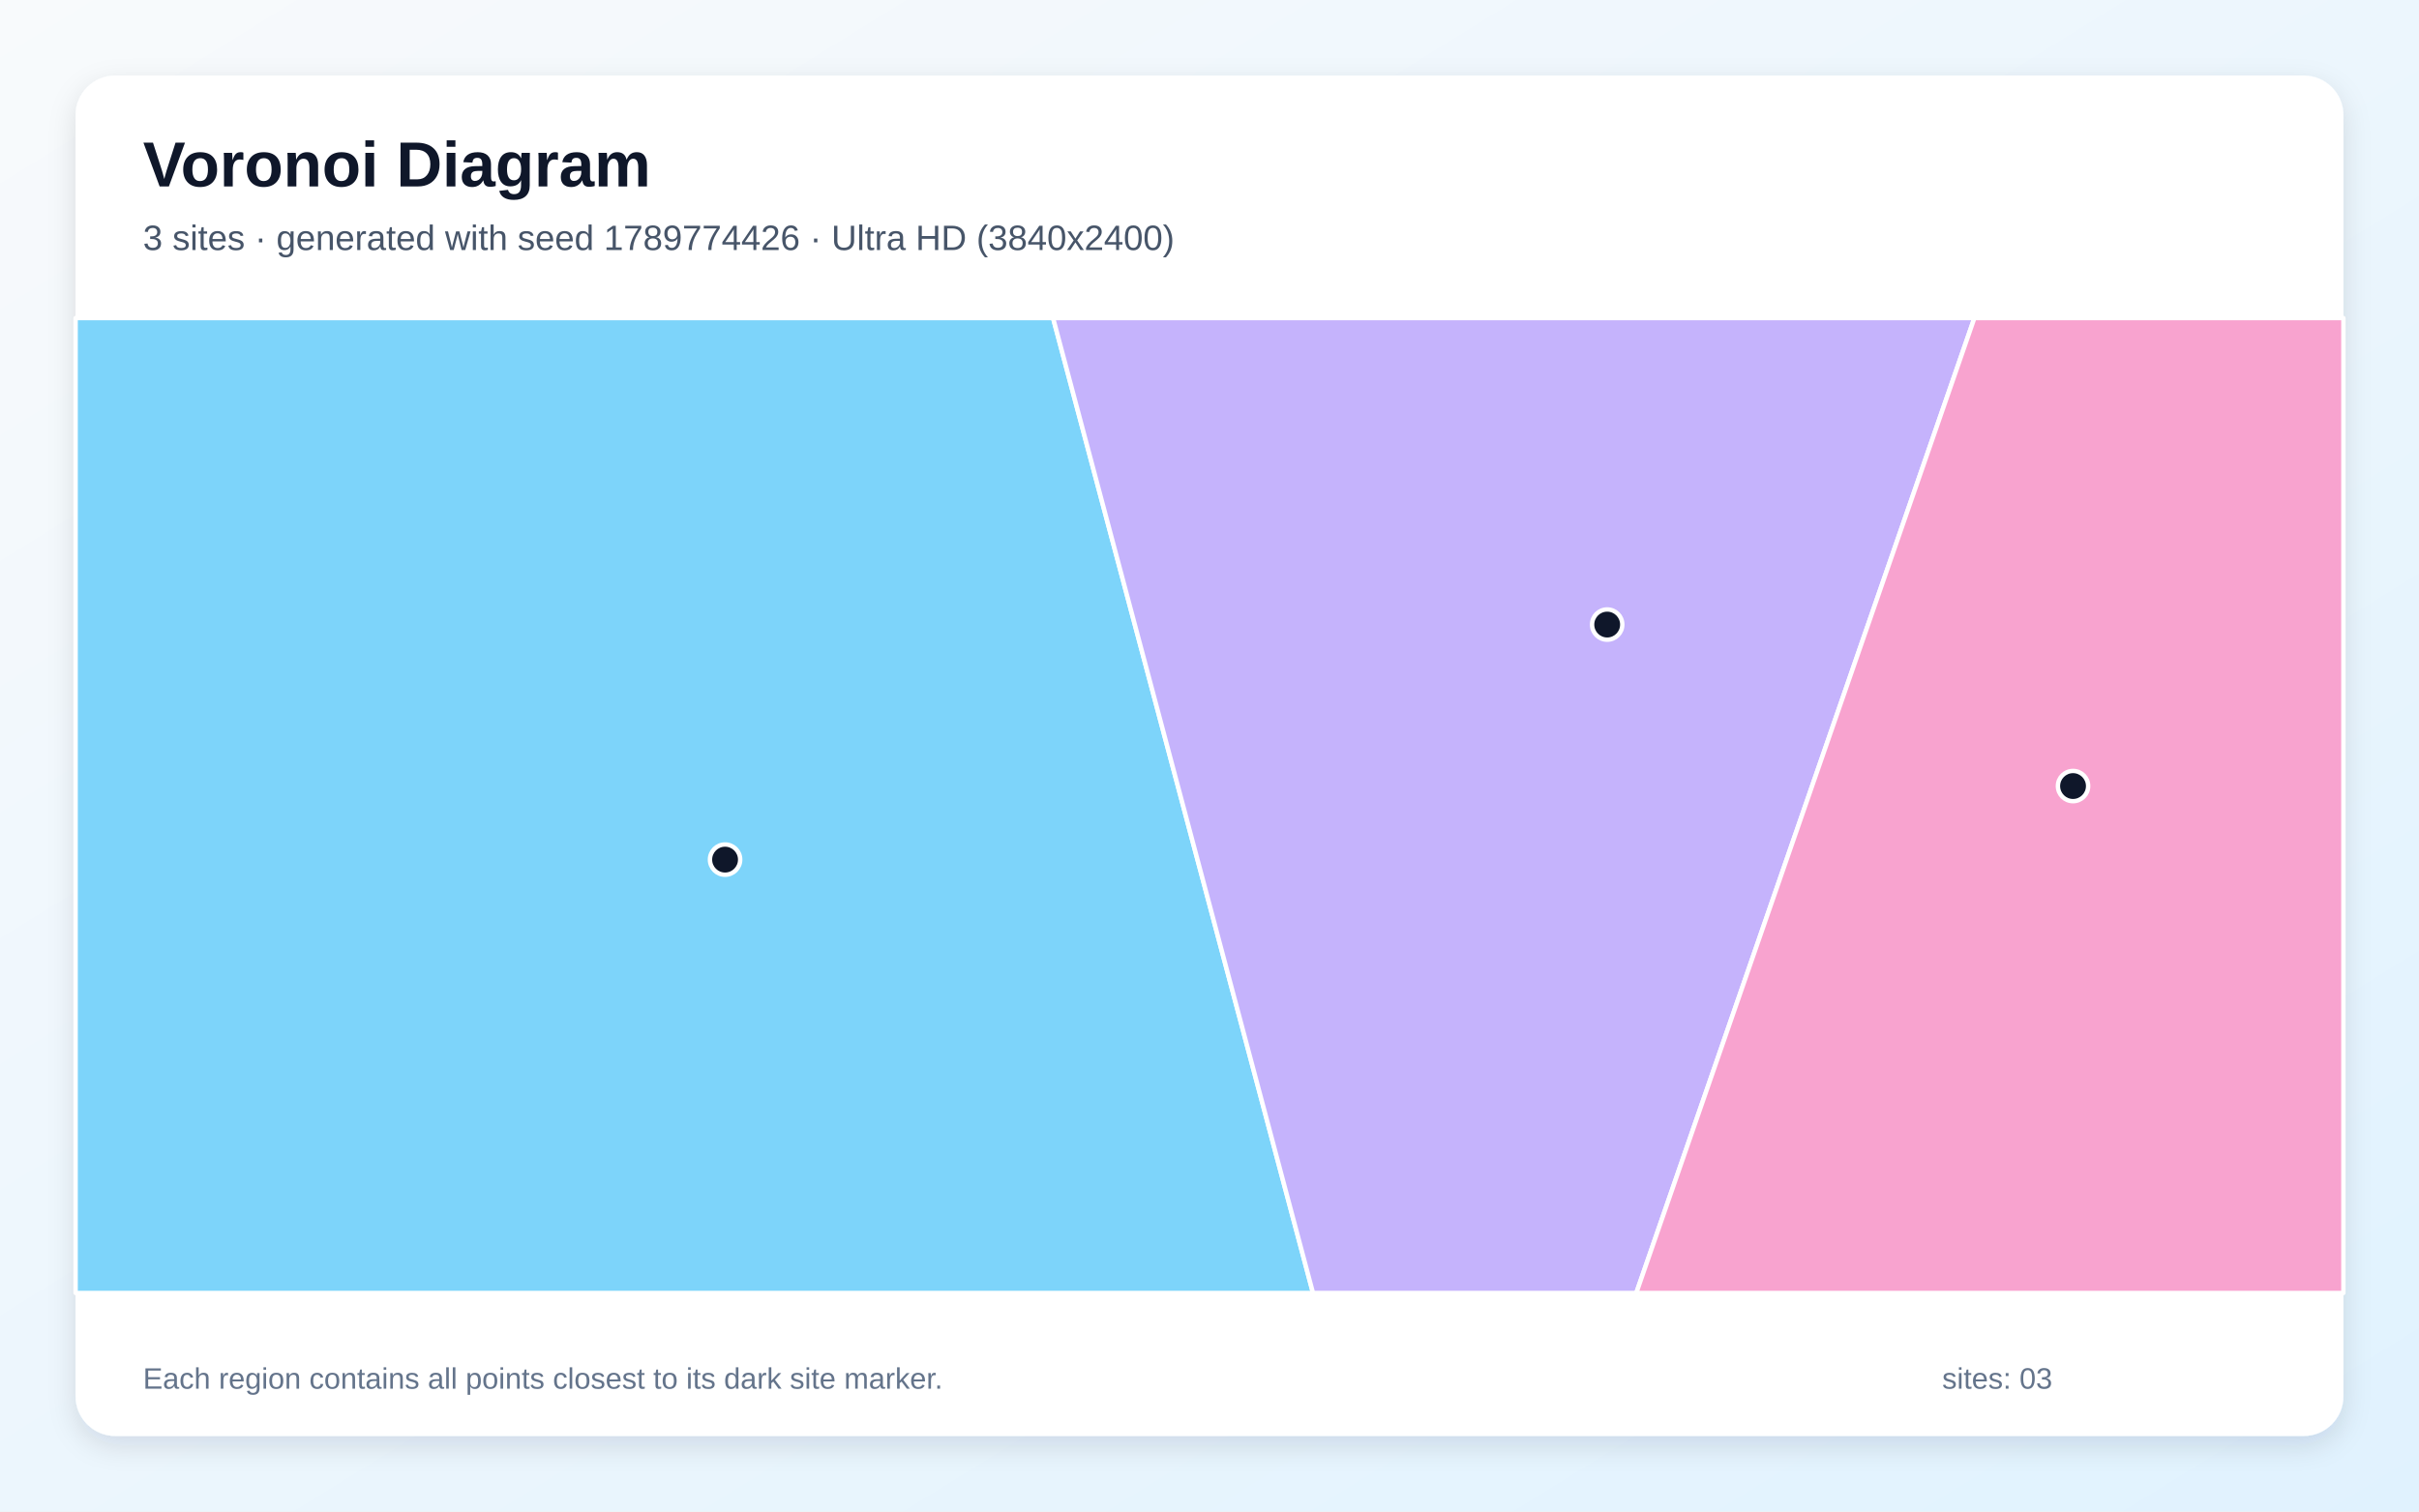
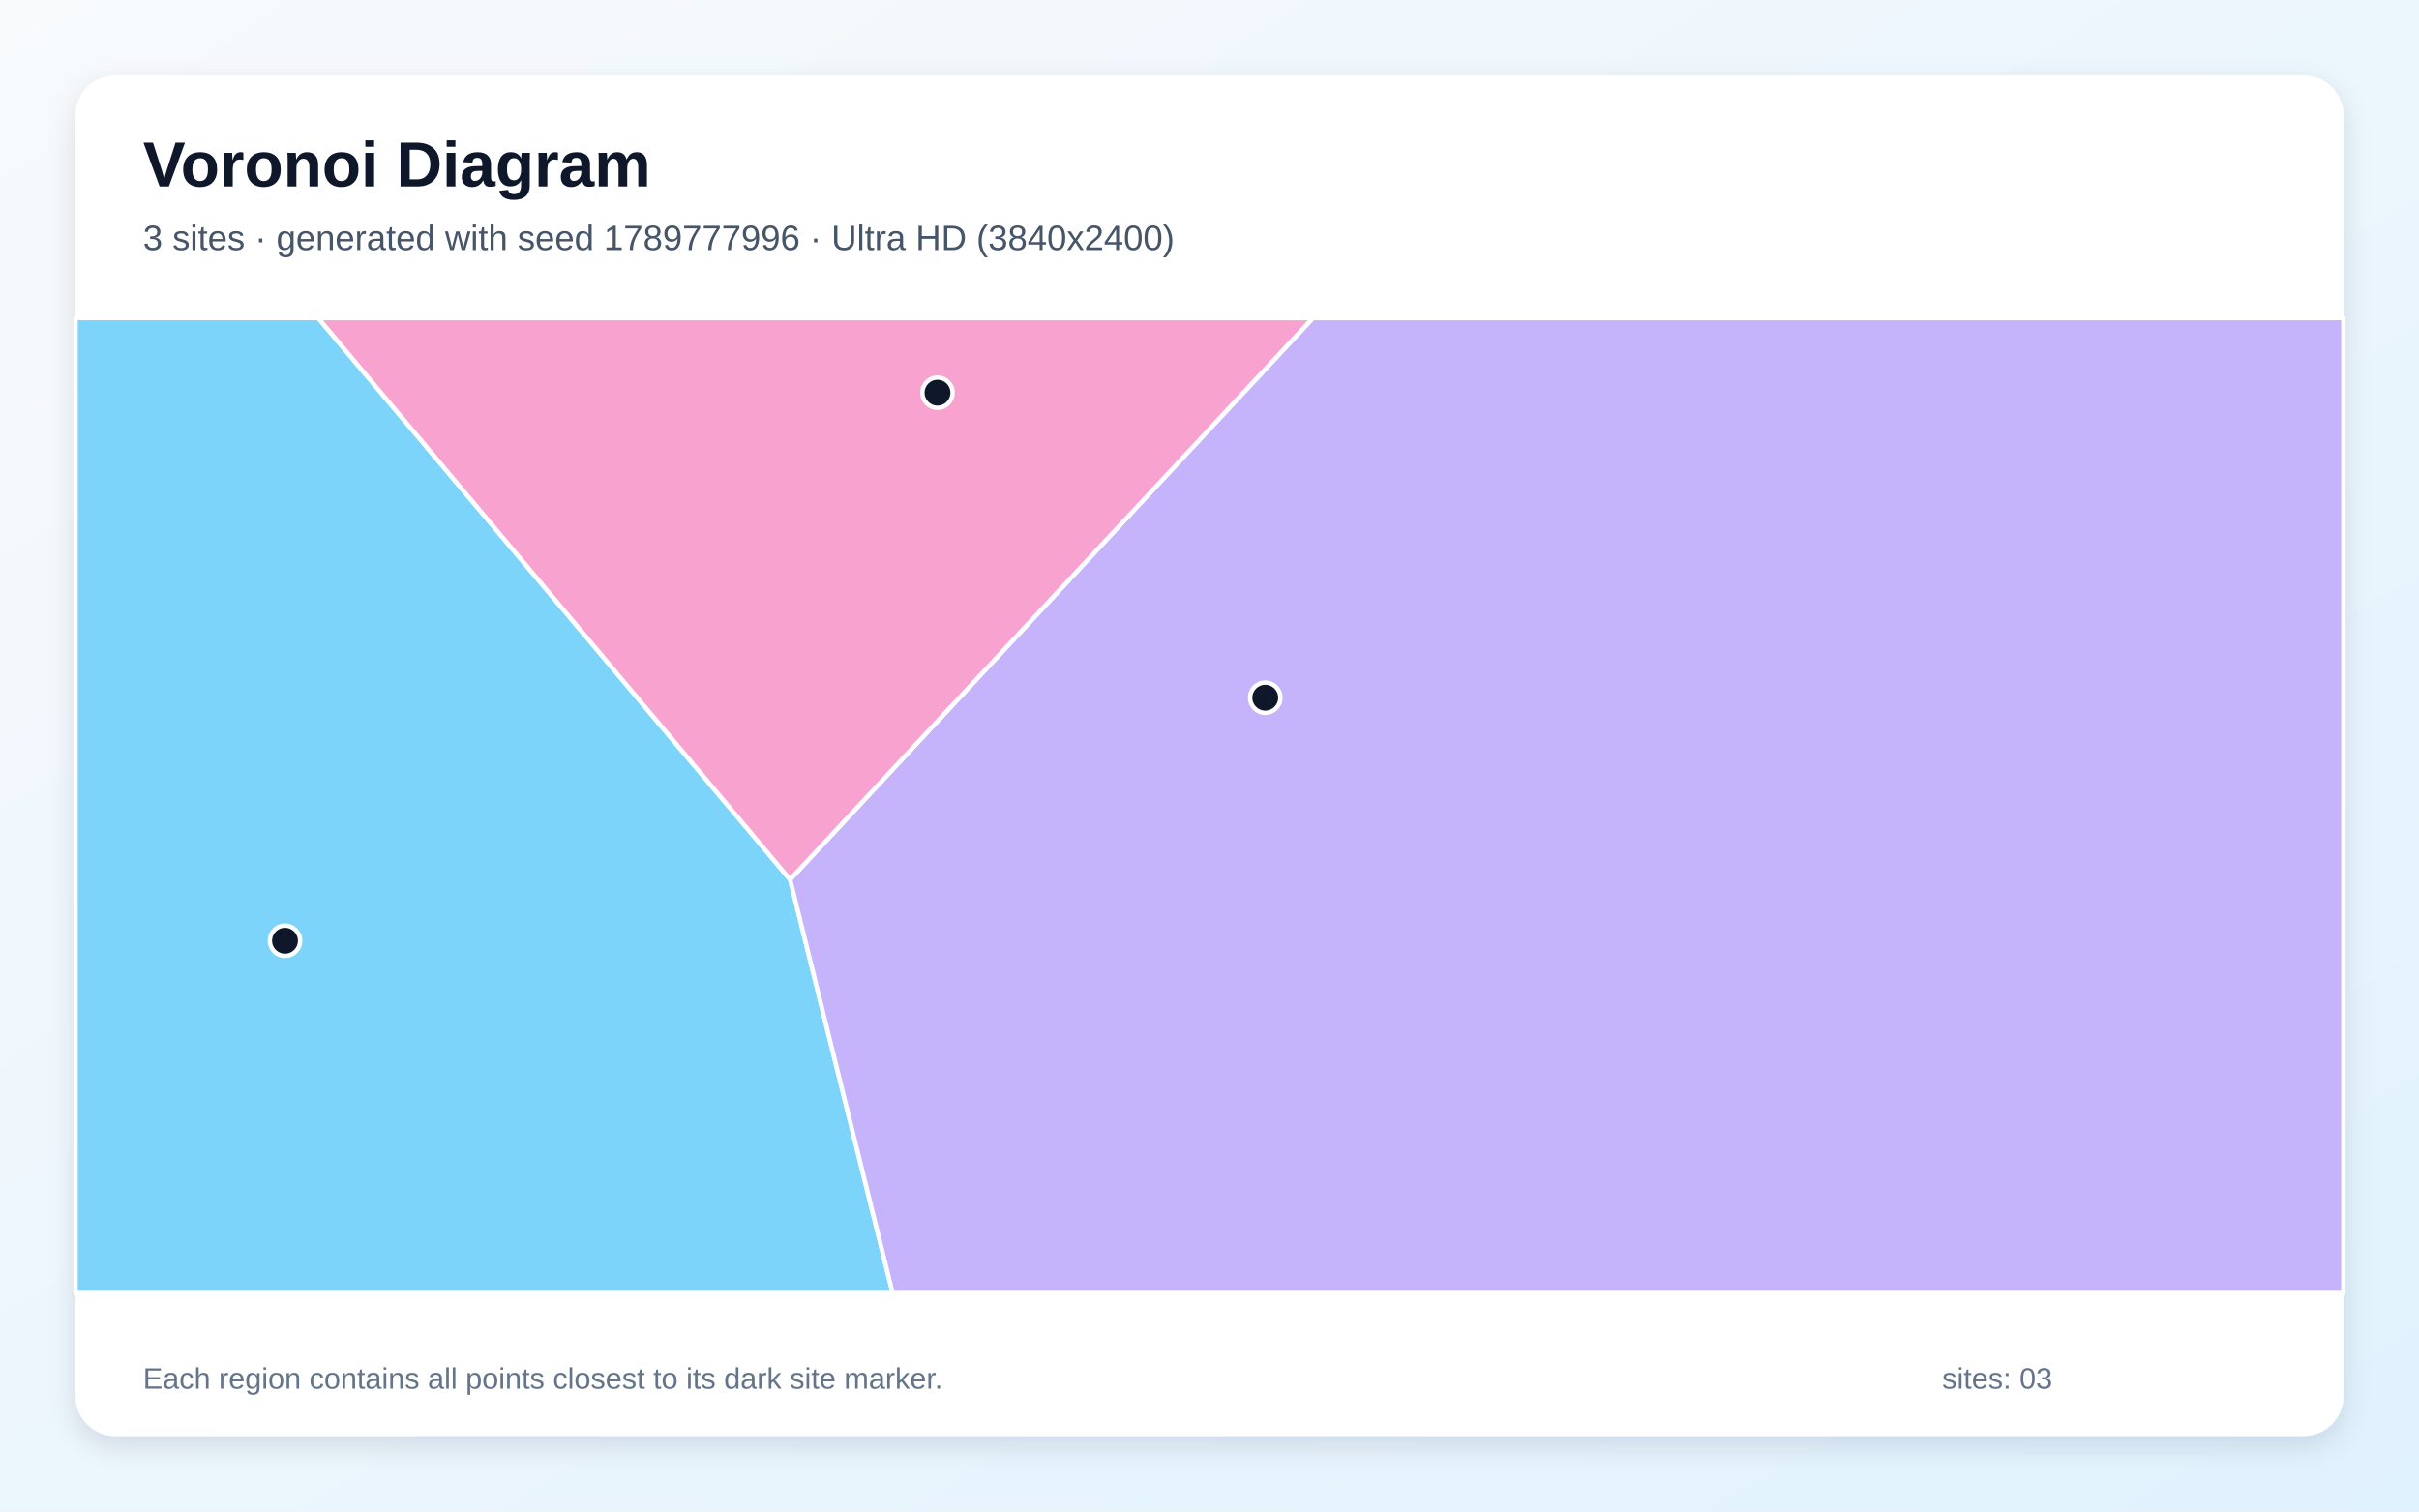
<svg xmlns="http://www.w3.org/2000/svg" width="3840" height="2400" viewBox="0 0 3840 2400" role="img" aria-labelledby="title description">
  <defs>
    <linearGradient id="background" x1="0" y1="0" x2="1" y2="1">
      <stop stop-color="#F8FAFC" />
      <stop offset="1" stop-color="#E0F2FE" />
    </linearGradient>
    <filter id="shadow" x="-5%" y="-5%" width="110%" height="110%">
      <feDropShadow dx="0" dy="15" stdDeviation="22" flood-color="#0F172A" flood-opacity=".12" />
    </filter>
  </defs>
  <rect width="3840" height="2400" fill="url(#background)" />
  <rect x="120" y="120" width="3600" height="2160" rx="63" fill="#FFFFFF" filter="url(#shadow)" />
  <g font-family="Arial, sans-serif">
    <text x="227" y="296" font-size="101" font-weight="700" fill="#0F172A">Voronoi Diagram</text>
-     <text x="227" y="397" font-size="56" fill="#475569">3 sites · generated with seed 1789774426 · Ultra HD (3840x2400)</text>
+     <text x="227" y="397" font-size="56" fill="#475569">3 sites · generated with seed 1789777996 · Ultra HD (3840x2400)</text>
  </g>
  <g stroke="#FFFFFF" stroke-width="7" stroke-linejoin="round">
-     <polygon points="120.0,505.0 1671.7,505.0 2084.3,2053.0 120.0,2053.0" fill="#38BDF8" fill-opacity="0.65" />
-     <polygon points="1671.7,505.0 3134.2,505.0 2597.5,2053.0 2084.3,2053.0" fill="#A78BFA" fill-opacity="0.65" />
-     <polygon points="3134.2,505.0 3720.0,505.0 3720.0,2053.0 2597.5,2053.0" fill="#F472B6" fill-opacity="0.65" />
+     <polygon points="120.0,505.0 505.2,505.0 1254.2,1396.5 1417.0,2053.0 120.0,2053.0" fill="#38BDF8" fill-opacity="0.65" />
+     <polygon points="1254.2,1396.5 2084.1,505.0 3720.0,505.0 3720.0,2053.0 1417.0,2053.0" fill="#A78BFA" fill-opacity="0.65" />
+     <polygon points="1254.2,1396.5 505.2,505.0 2084.1,505.0" fill="#F472B6" fill-opacity="0.65" />
  </g>
  <g>
-     <circle cx="1151.0" cy="1364.9" r="24" fill="#0F172A" stroke="#FFFFFF" stroke-width="7" />
-     <circle cx="2551.3" cy="991.7" r="24" fill="#0F172A" stroke="#FFFFFF" stroke-width="7" />
-     <circle cx="3290.8" cy="1248.1" r="24" fill="#0F172A" stroke="#FFFFFF" stroke-width="7" />
+     <circle cx="452.4" cy="1493.7" r="24" fill="#0F172A" stroke="#FFFFFF" stroke-width="7" />
+     <circle cx="2008.5" cy="1107.8" r="24" fill="#0F172A" stroke="#FFFFFF" stroke-width="7" />
+     <circle cx="1488.2" cy="623.5" r="24" fill="#0F172A" stroke="#FFFFFF" stroke-width="7" />
  </g>
  <g font-family="Arial, sans-serif" font-size="47" fill="#64748B">
    <text x="227" y="2205">Each region contains all points closest to its dark site marker.</text>
    <text x="3083" y="2205">sites: 03</text>
  </g>
</svg>
